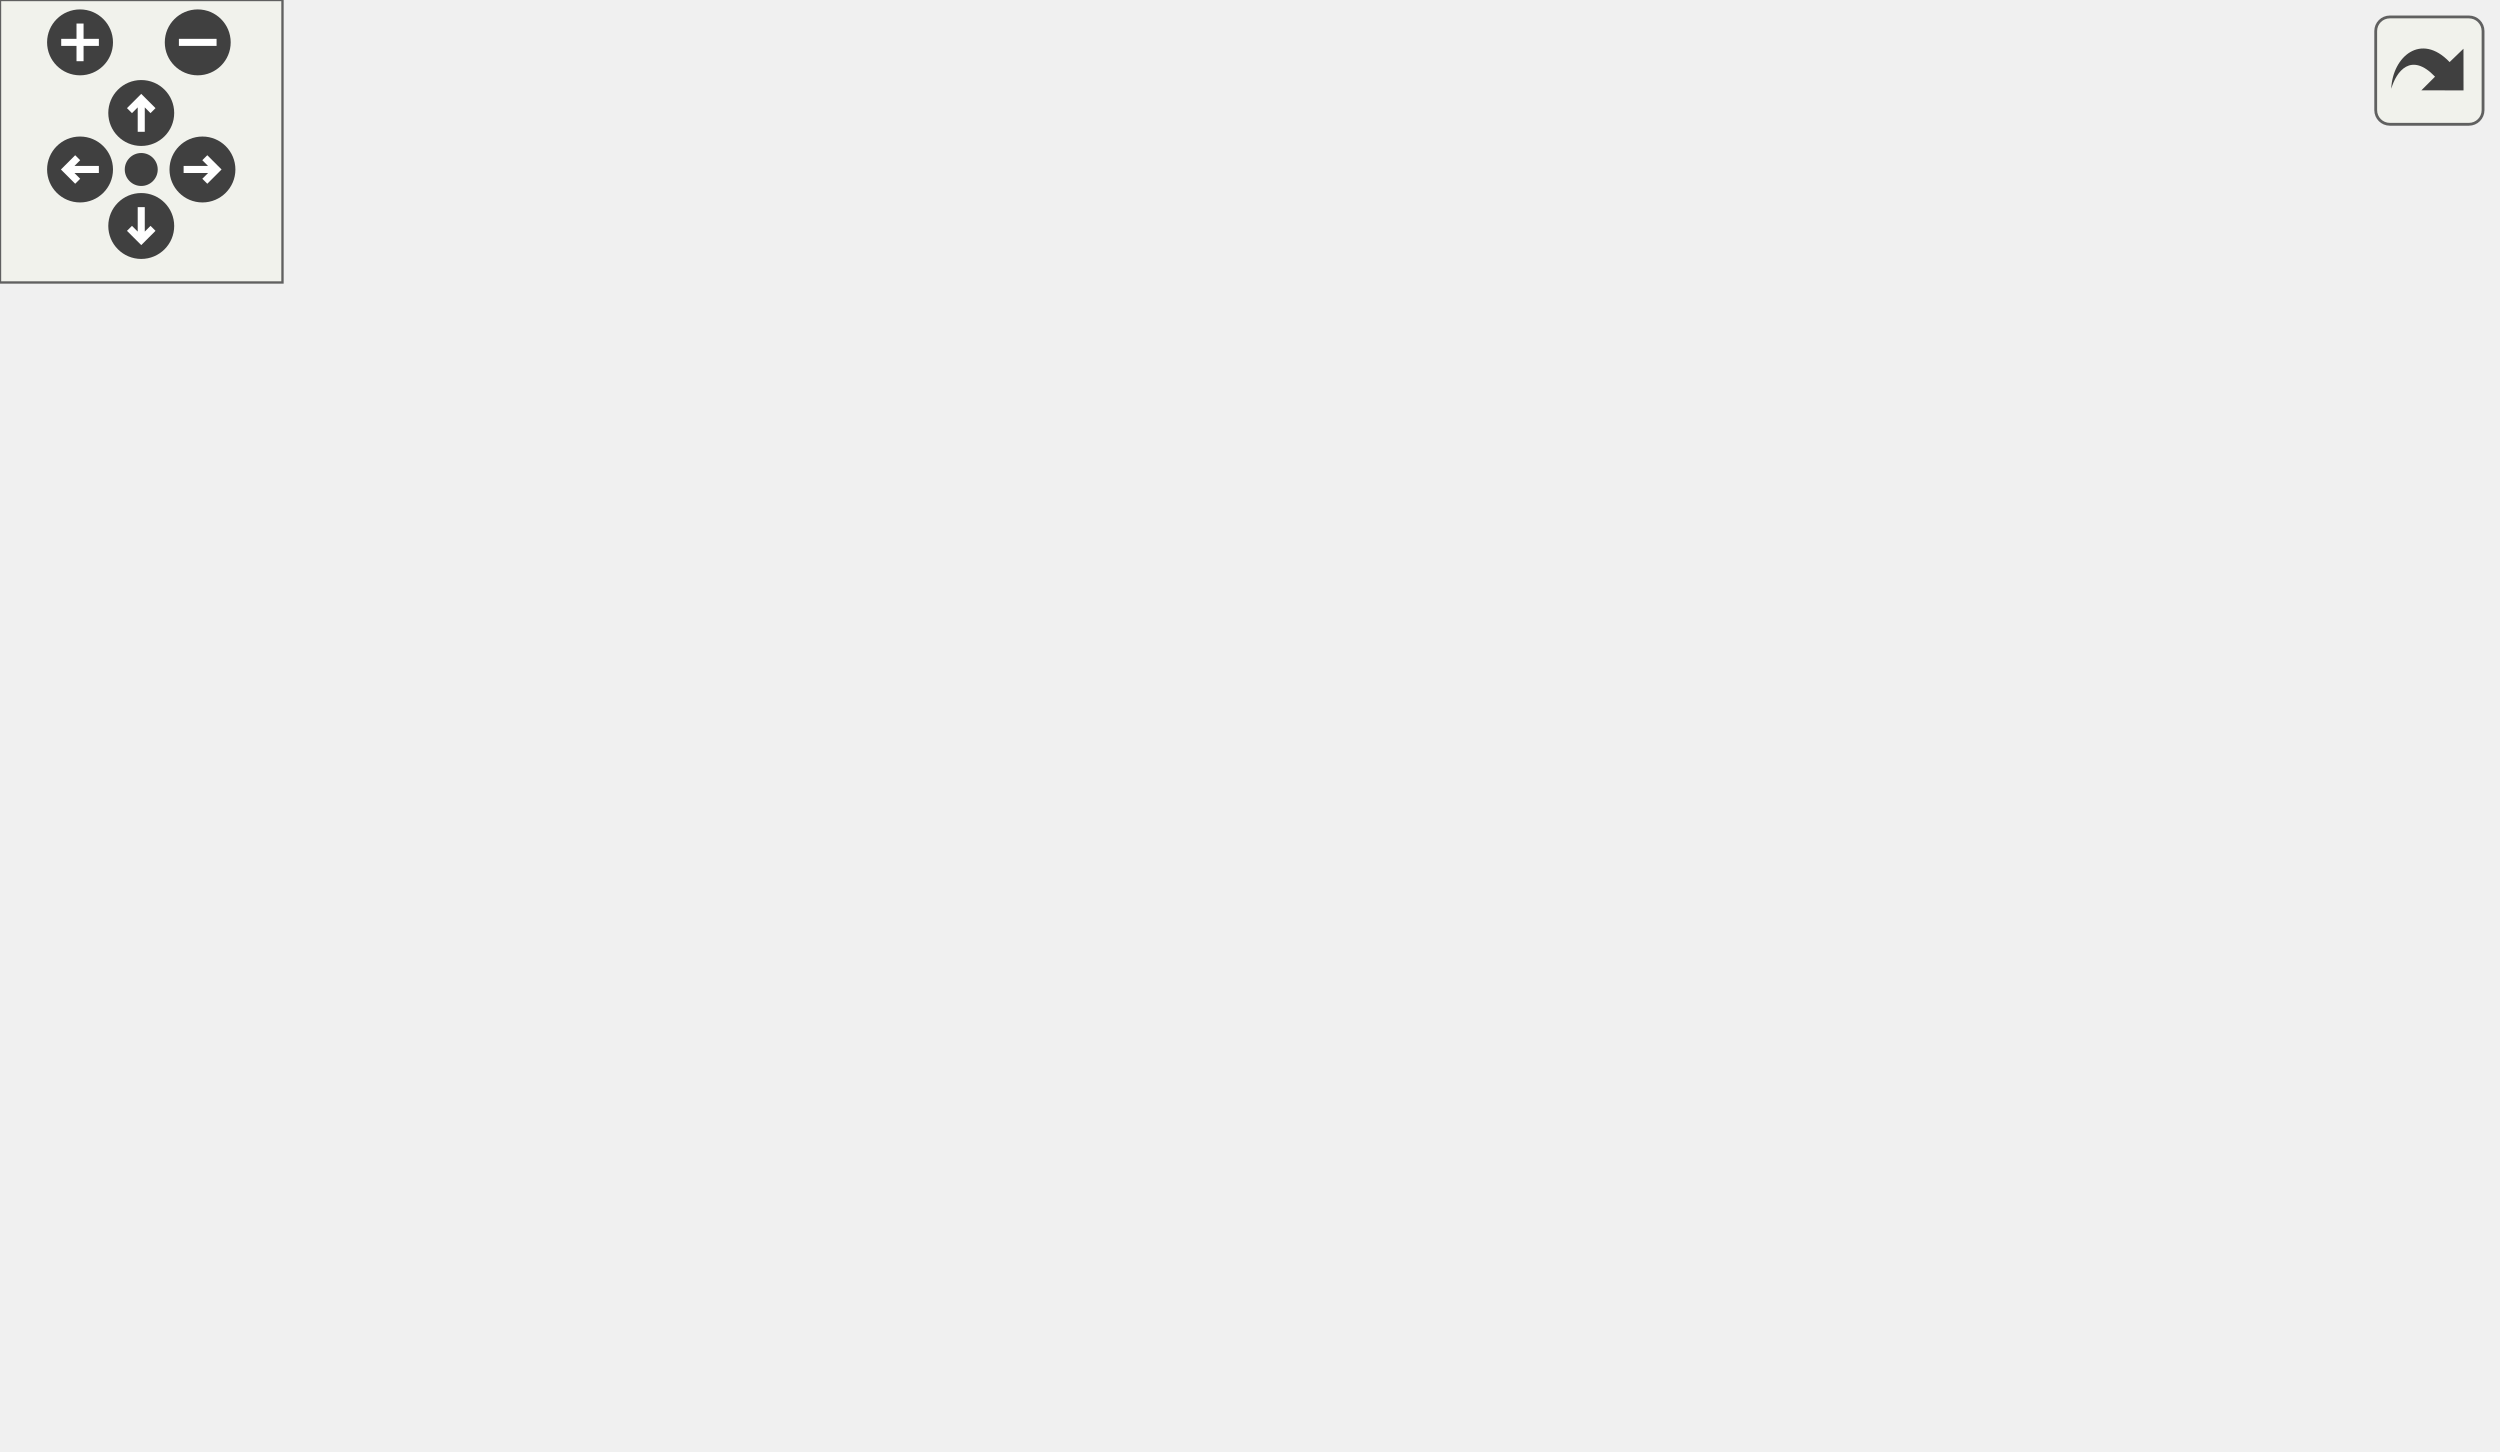
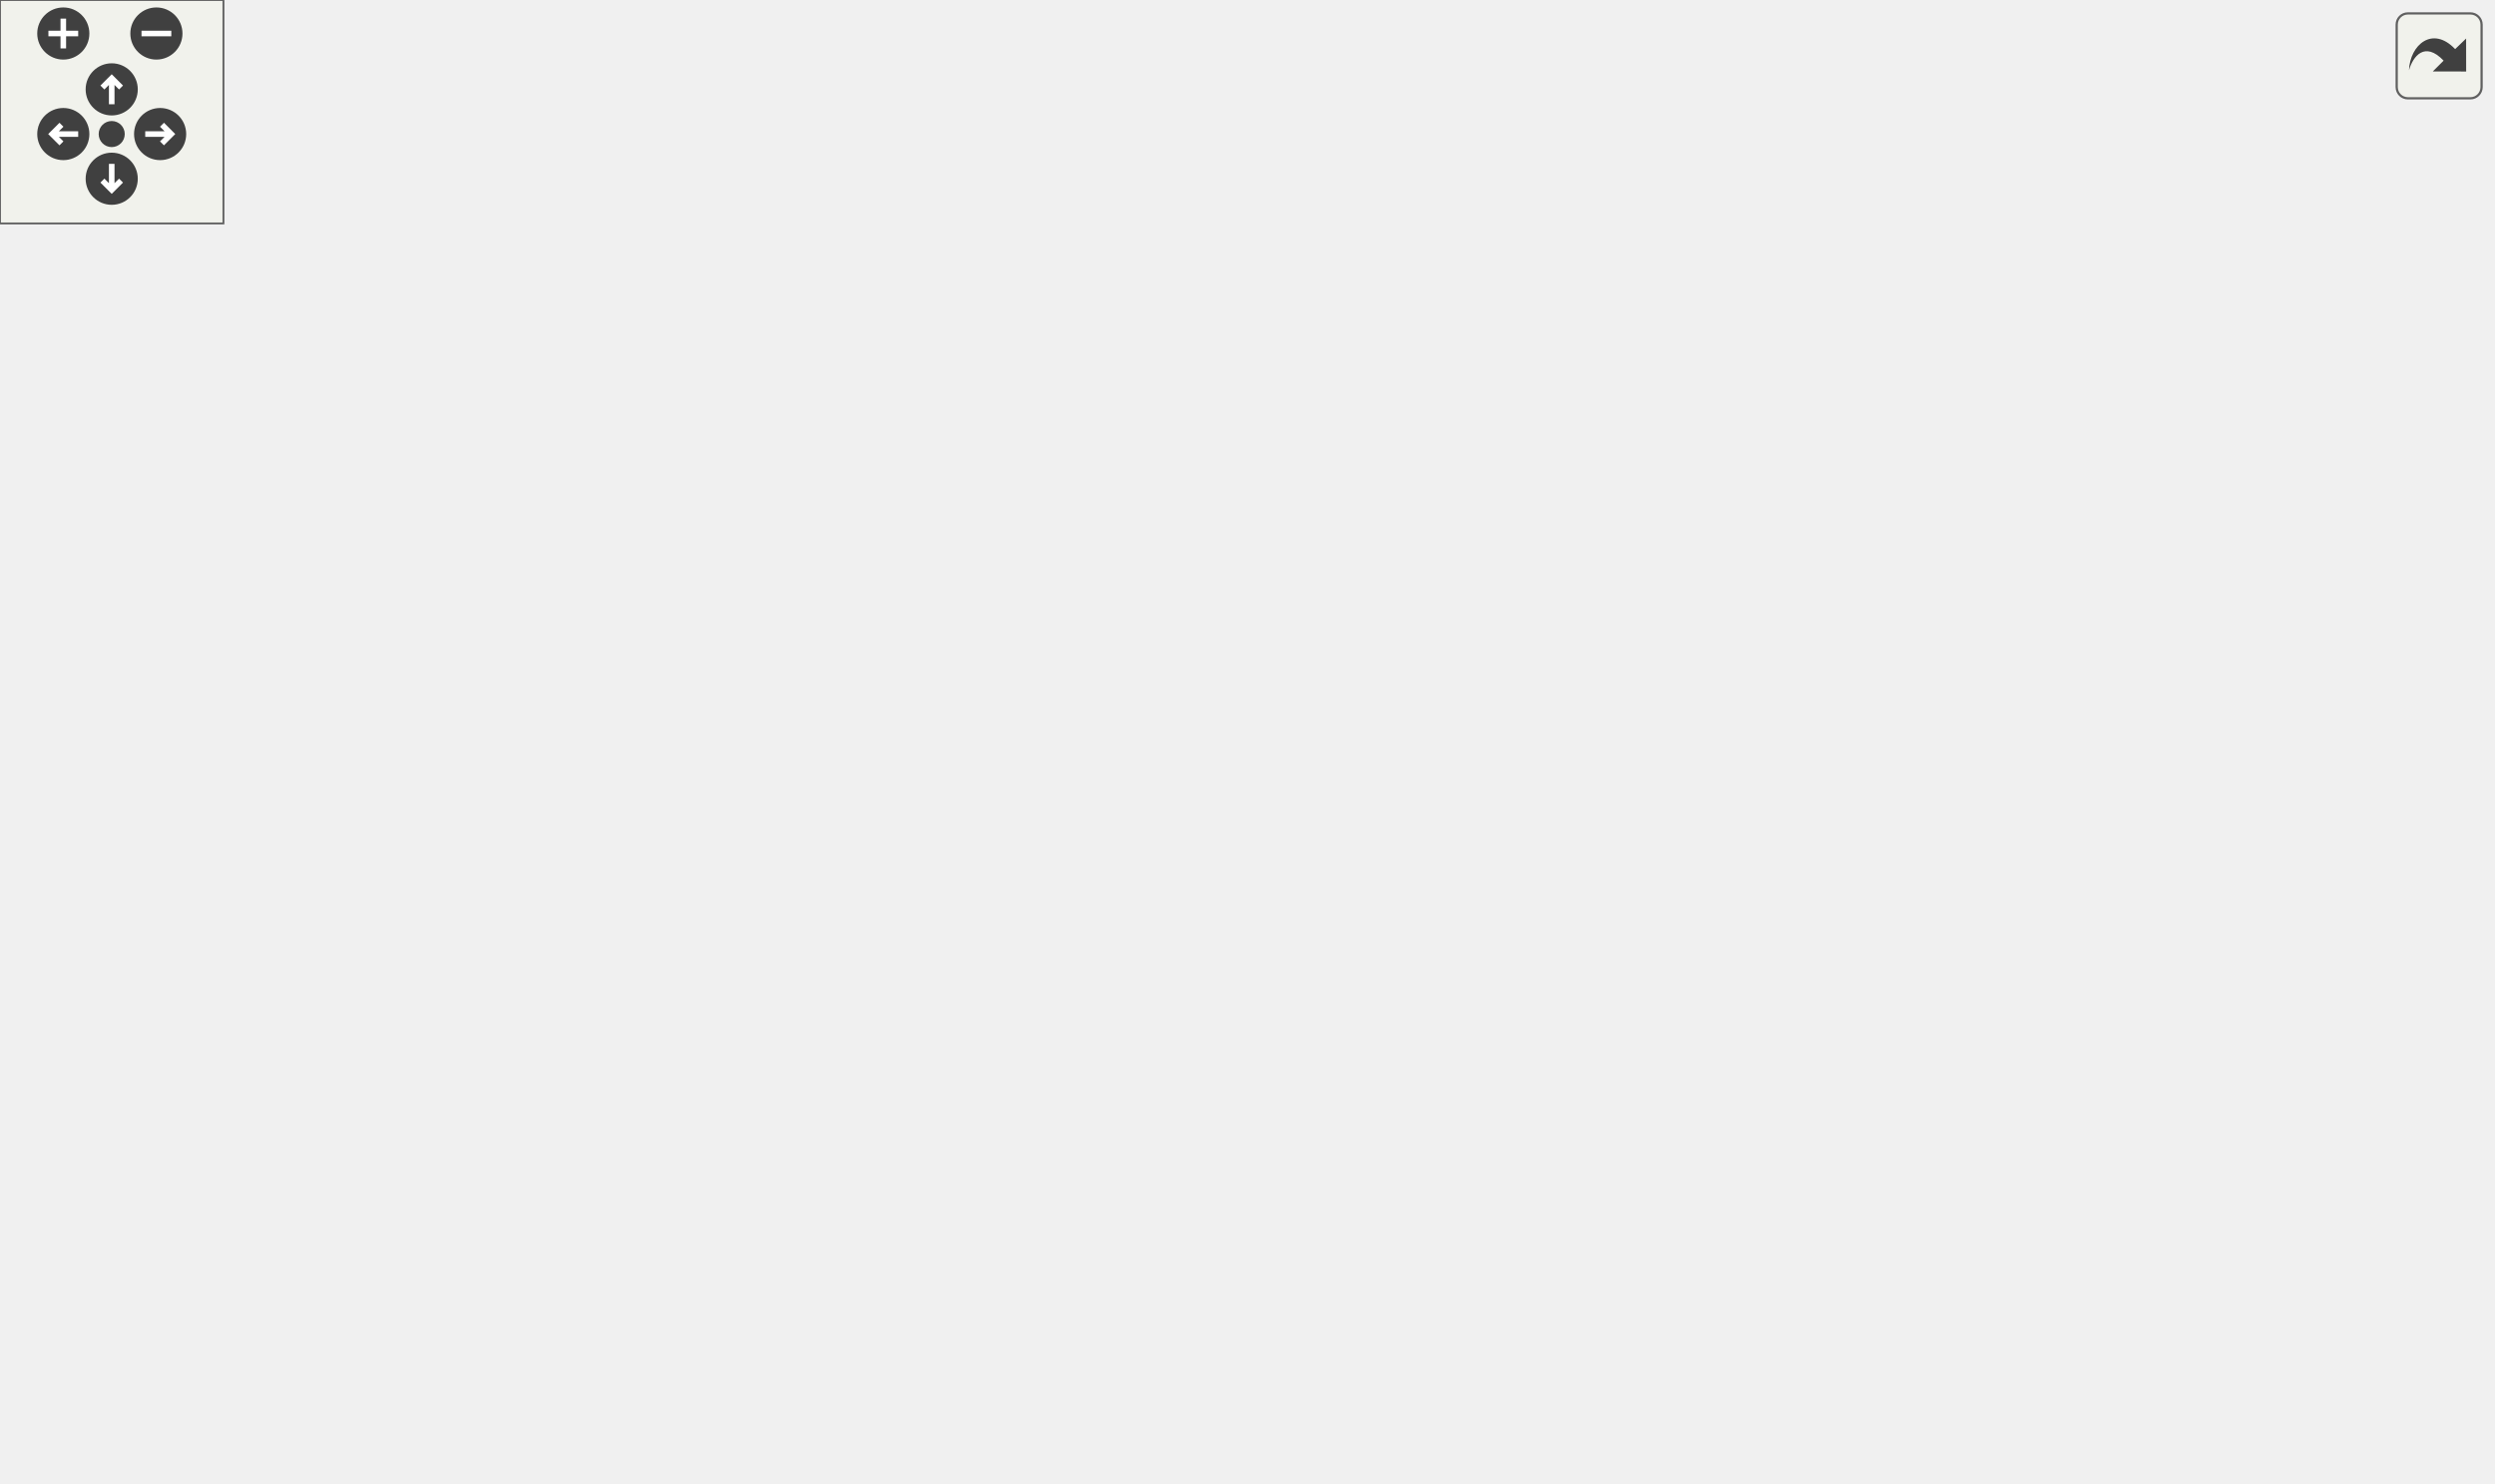
<svg xmlns="http://www.w3.org/2000/svg" xmlns:xlink="http://www.w3.org/1999/xlink" id="main" version="1.1" xml:space="preserve">
  <style type="text/css">
.edge:hover path { stroke: red; }
.edge:hover polygon { stroke: red; fill: red; }
</style>
  <defs>
    <circle id="rim" cx="0" cy="0" r="7" />
    <circle id="rim2" cx="0" cy="0" r="3.5" />
    <g id="zoomPlus">
      <use xlink:href="#rim" fill="#404040">
        <set attributeName="fill" to="#808080" begin="zoomplus.mouseover" end="zoomplus.mouseout" />
      </use>
      <path d="M-4,0h8M0,-4v8" fill="none" stroke="white" stroke-width="1.5" pointer-events="none" />
    </g>
    <g id="zoomMin">
      <use xlink:href="#rim" fill="#404040">
        <set attributeName="fill" to="#808080" begin="zoomminus.mouseover" end="zoomminus.mouseout" />
      </use>
      <path d="M-4,0h8" fill="none" stroke="white" stroke-width="1.5" pointer-events="none" />
    </g>
    <g id="dirArrow">
      <path fill="none" stroke="white" stroke-width="1.5" d="M0,-3.0v7 M-2.5,-0.5L0,-3.0L2.5,-0.5" />
    </g>
    <g id="resetDef">
      <use xlink:href="#rim2" fill="#404040">
        <set attributeName="fill" to="#808080" begin="reset.mouseover" end="reset.mouseout" />
      </use>
    </g>
  </defs>
  <svg id="graph" class="graph">
    <g id="viewport">
      <g id="node1" class="node">
-         <polygon fill="#bfbfbf" stroke="black" points="0,-133.5 0,-152.5 89,-152.5 89,-133.5 0,-133.5" />
-         <text text-anchor="middle" x="44.5" y="-140.5" font-family="Helvetica,sans-Serif" font-size="10.00">VoteCommand</text>
+         <polygon fill="#bfbfbf" stroke="black" points="0,-209.5 0,-228.5 89,-228.5 89,-209.5 0,-209.5" />
+         <text text-anchor="middle" x="44.5" y="-216.5" font-family="Helvetica,sans-Serif" font-size="10.00">VoteCommand</text>
      </g>
      <g id="node2" class="node">
        <g id="a_node2">
          <a xlink:href="../../d8/de2/menudefs_8qc.html#ae3e9d36eda7886f5fe58e5201291dd78" target="_top" xlink:title="argv">
-             <polygon fill="none" stroke="black" points="376,-228.5 376,-247.5 414,-247.5 414,-228.5 376,-228.5" />
-             <text text-anchor="middle" x="395" y="-235.5" font-family="Helvetica,sans-Serif" font-size="10.00">argv</text>
+             <polygon fill="none" stroke="black" points="401,-266.5 401,-285.5 439,-285.5 439,-266.5 401,-266.5" />
+             <text text-anchor="middle" x="420" y="-273.5" font-family="Helvetica,sans-Serif" font-size="10.00">argv</text>
          </a>
        </g>
      </g>
      <g id="edge1" class="edge">
-         <path fill="none" stroke="midnightblue" d="M54.662,-152.965C68.41,-167.198 95.887,-192.958 125,-205 207.431,-239.097 315.304,-240.79 365.725,-239.374" />
-         <polygon fill="midnightblue" stroke="midnightblue" points="365.991,-242.867 375.864,-239.023 365.749,-235.871 365.991,-242.867" />
+         <path fill="none" stroke="midnightblue" d="M75.821,-228.554C90.541,-232.893 108.56,-237.766 125,-241 221.527,-259.988 338.046,-270.147 390.715,-274.065" />
+         <polygon fill="midnightblue" stroke="midnightblue" points="390.728,-277.575 400.955,-274.808 391.234,-270.594 390.728,-277.575" />
      </g>
      <g id="node3" class="node">
        <g id="a_node3">
          <a xlink:href="../../de/d55/server_2command_2common_8qc.html#a4114b4f1cf89f05bc62cba74db4401f6" target="_top" xlink:title="GetCommandPrefix">
-             <polygon fill="none" stroke="black" points="340,-190.5 340,-209.5 450,-209.5 450,-190.5 340,-190.5" />
-             <text text-anchor="middle" x="395" y="-197.5" font-family="Helvetica,sans-Serif" font-size="10.00">GetCommandPrefix</text>
+             <polygon fill="none" stroke="black" points="365,-228.5 365,-247.5 475,-247.5 475,-228.5 365,-228.5" />
+             <text text-anchor="middle" x="420" y="-235.5" font-family="Helvetica,sans-Serif" font-size="10.00">GetCommandPrefix</text>
          </a>
        </g>
      </g>
      <g id="edge2" class="edge">
-         <path fill="none" stroke="midnightblue" d="M60.963,-152.558C76.511,-161.635 101.483,-174.789 125,-181 193.253,-199.025 274.424,-202.408 329.619,-202.144" />
-         <polygon fill="midnightblue" stroke="midnightblue" points="329.988,-205.641 339.956,-202.051 329.925,-198.641 329.988,-205.641" />
+         <path fill="none" stroke="midnightblue" d="M89.076,-221.217C154.505,-224.545 278.53,-230.854 354.473,-234.717" />
+         <polygon fill="midnightblue" stroke="midnightblue" points="354.693,-238.233 364.858,-235.246 355.049,-231.242 354.693,-238.233" />
      </g>
      <g id="node4" class="node">
        <g id="a_node4">
          <a xlink:href="../../de/d55/server_2command_2common_8qc.html#a37f1c035bd3cc63c8ef7d58dd12958ee" target="_top" xlink:title="print_to">
-             <polygon fill="none" stroke="black" points="368.5,-114.5 368.5,-133.5 421.5,-133.5 421.5,-114.5 368.5,-114.5" />
-             <text text-anchor="middle" x="395" y="-121.5" font-family="Helvetica,sans-Serif" font-size="10.00">print_to</text>
+             <polygon fill="none" stroke="black" points="536,-176.5 536,-195.5 589,-195.5 589,-176.5 536,-176.5" />
+             <text text-anchor="middle" x="562.5" y="-183.5" font-family="Helvetica,sans-Serif" font-size="10.00">print_to</text>
          </a>
        </g>
      </g>
      <g id="edge3" class="edge">
-         <path fill="none" stroke="midnightblue" d="M89.285,-140.613C159.073,-136.808 294.191,-129.442 358.421,-125.94" />
-         <polygon fill="midnightblue" stroke="midnightblue" points="358.672,-129.431 368.466,-125.392 358.29,-122.442 358.672,-129.431" />
+         <path fill="none" stroke="midnightblue" d="M57.628,-228.549C72.559,-239.755 99.127,-257.954 125,-267 282.766,-322.16 355.676,-379.281 500,-295 533.163,-275.633 549.849,-231.05 557.002,-205.302" />
+         <polygon fill="midnightblue" stroke="midnightblue" points="560.41,-206.105 559.504,-195.549 553.629,-204.366 560.41,-206.105" />
      </g>
      <g id="node6" class="node">
        <g id="a_node6">
          <a xlink:href="../../d9/d09/notifications_2all_8inc.html#ad04f6b1a4889674503c3cdad58c55da1" target="_top" xlink:title="strcat">
-             <polygon fill="none" stroke="black" points="486,-76.5 486,-95.5 530,-95.5 530,-76.5 486,-76.5" />
-             <text text-anchor="middle" x="508" y="-83.5" font-family="Helvetica,sans-Serif" font-size="10.00">strcat</text>
+             <polygon fill="none" stroke="black" points="625,-90.5 625,-109.5 669,-109.5 669,-90.5 625,-90.5" />
+             <text text-anchor="middle" x="647" y="-97.5" font-family="Helvetica,sans-Serif" font-size="10.00">strcat</text>
          </a>
        </g>
      </g>
      <g id="edge7" class="edge">
-         <path fill="none" stroke="midnightblue" d="M86.294,-133.482C98.704,-130.663 112.393,-127.628 125,-125 220.23,-105.145 243.154,-93.152 340,-84 388.672,-79.401 401.119,-83.143 450,-84 458.353,-84.147 467.392,-84.414 475.757,-84.706" />
-         <polygon fill="midnightblue" stroke="midnightblue" points="475.767,-88.209 485.891,-85.083 476.028,-81.214 475.767,-88.209" />
+         <path fill="none" stroke="midnightblue" d="M59.678,-209.462C100.774,-182.463 224.398,-105.8 340,-80 448.013,-55.893 479.818,-63.912 589,-82 597.662,-83.435 606.823,-85.887 615.209,-88.528" />
+         <polygon fill="midnightblue" stroke="midnightblue" points="614.373,-91.939 624.967,-91.786 616.59,-85.299 614.373,-91.939" />
      </g>
      <g id="node8" class="node">
        <g id="a_node8">
          <a xlink:href="../../d1/dad/server_2command_2vote_8qc.html#a84398e4971abb32d49d0dd94918a281e" target="_top" xlink:title="VoteCommand_macro_command">
            <polygon fill="none" stroke="black" points="125,-0.5 125,-19.5 304,-19.5 304,-0.5 125,-0.5" />
            <text text-anchor="middle" x="214.5" y="-7.5" font-family="Helvetica,sans-Serif" font-size="10.00">VoteCommand_macro_command</text>
          </a>
        </g>
      </g>
      <g id="edge8" class="edge">
-         <path fill="none" stroke="midnightblue" d="M49.709,-133.447C59.594,-112.146 86.41,-60.556 125,-34 131.455,-29.558 138.699,-25.937 146.19,-22.986" />
-         <polygon fill="midnightblue" stroke="midnightblue" points="147.512,-26.23 155.771,-19.593 145.176,-19.632 147.512,-26.23" />
+         <path fill="none" stroke="midnightblue" d="M46.716,-209.226C51.074,-178.468 68.769,-82.811 125,-34 129.734,-29.891 135.105,-26.478 140.805,-23.645" />
+         <polygon fill="midnightblue" stroke="midnightblue" points="142.215,-26.849 149.99,-19.652 139.424,-20.429 142.215,-26.849" />
      </g>
      <g id="node9" class="node">
        <g id="a_node9">
          <a xlink:href="../../d1/dad/server_2command_2vote_8qc.html#abe4a2e3fd5c533319ea51970d72f95f7" target="_top" xlink:title="VoteCommand_macro_help">
-             <polygon fill="none" stroke="black" points="139.5,-152.5 139.5,-171.5 289.5,-171.5 289.5,-152.5 139.5,-152.5" />
-             <text text-anchor="middle" x="214.5" y="-159.5" font-family="Helvetica,sans-Serif" font-size="10.00">VoteCommand_macro_help</text>
+             <polygon fill="none" stroke="black" points="139.5,-190.5 139.5,-209.5 289.5,-209.5 289.5,-190.5 139.5,-190.5" />
+             <text text-anchor="middle" x="214.5" y="-197.5" font-family="Helvetica,sans-Serif" font-size="10.00">VoteCommand_macro_help</text>
          </a>
        </g>
      </g>
      <g id="edge9" class="edge">
-         <path fill="none" stroke="midnightblue" d="M89.201,-147.942C101.562,-149.34 115.449,-150.911 129.341,-152.482" />
-         <polygon fill="midnightblue" stroke="midnightblue" points="129.106,-155.978 139.436,-153.624 129.893,-149.022 129.106,-155.978" />
+         <path fill="none" stroke="midnightblue" d="M89.201,-214.058C101.562,-212.66 115.449,-211.089 129.341,-209.518" />
+         <polygon fill="midnightblue" stroke="midnightblue" points="129.893,-212.978 139.436,-208.376 129.106,-206.022 129.893,-212.978" />
      </g>
      <g id="node5" class="node">
        <g id="a_node5">
          <a xlink:href="../../d8/de2/menudefs_8qc.html#a4ae54ed78d55acc008e6fcf8c72e779f" target="_top" xlink:title="sprint">
-             <polygon fill="none" stroke="black" points="486,-114.5 486,-133.5 530,-133.5 530,-114.5 486,-114.5" />
-             <text text-anchor="middle" x="508" y="-121.5" font-family="Helvetica,sans-Serif" font-size="10.00">sprint</text>
+             <polygon fill="none" stroke="black" points="625,-147.5 625,-166.5 669,-166.5 669,-147.5 625,-147.5" />
+             <text text-anchor="middle" x="647" y="-154.5" font-family="Helvetica,sans-Serif" font-size="10.00">sprint</text>
          </a>
        </g>
      </g>
      <g id="edge4" class="edge">
-         <path fill="none" stroke="midnightblue" d="M421.745,-124C437.868,-124 458.747,-124 475.808,-124" />
-         <polygon fill="midnightblue" stroke="midnightblue" points="475.861,-127.5 485.86,-124 475.86,-120.5 475.861,-127.5" />
+         <path fill="none" stroke="midnightblue" d="M589.151,-176.983C597.379,-174.091 606.577,-170.858 615.137,-167.849" />
+         <polygon fill="midnightblue" stroke="midnightblue" points="616.523,-171.072 624.796,-164.454 614.201,-164.468 616.523,-171.072" />
      </g>
      <g id="edge5" class="edge">
-         <path fill="none" stroke="midnightblue" d="M421.745,-115.187C438.02,-109.615 459.142,-102.384 476.29,-96.513" />
-         <polygon fill="midnightblue" stroke="midnightblue" points="477.533,-99.787 485.86,-93.237 475.266,-93.165 477.533,-99.787" />
+         <path fill="none" stroke="midnightblue" d="M572.644,-176.468C586.396,-162.132 612.607,-134.809 629.687,-117.005" />
+         <polygon fill="midnightblue" stroke="midnightblue" points="632.418,-119.214 636.815,-109.575 627.366,-114.368 632.418,-119.214" />
      </g>
      <g id="node7" class="node">
        <g id="a_node7">
          <a xlink:href="../../d8/de2/menudefs_8qc.html#acf9c719e766113bad854907e87812e98" target="_top" xlink:title="print">
-             <polygon fill="none" stroke="black" points="489,-152.5 489,-171.5 527,-171.5 527,-152.5 489,-152.5" />
-             <text text-anchor="middle" x="508" y="-159.5" font-family="Helvetica,sans-Serif" font-size="10.00">print</text>
+             <polygon fill="none" stroke="black" points="628,-185.5 628,-204.5 666,-204.5 666,-185.5 628,-185.5" />
+             <text text-anchor="middle" x="647" y="-192.5" font-family="Helvetica,sans-Serif" font-size="10.00">print</text>
          </a>
        </g>
      </g>
      <g id="edge6" class="edge">
-         <path fill="none" stroke="midnightblue" d="M421.745,-132.813C438.876,-138.678 461.379,-146.382 478.963,-152.402" />
-         <polygon fill="midnightblue" stroke="midnightblue" points="478.076,-155.797 488.671,-155.725 480.343,-149.175 478.076,-155.797" />
+         <path fill="none" stroke="midnightblue" d="M589.151,-188.798C598.293,-189.796 608.633,-190.924 617.965,-191.942" />
+         <polygon fill="midnightblue" stroke="midnightblue" points="617.633,-195.426 627.954,-193.031 618.393,-188.467 617.633,-195.426" />
      </g>
      <g id="edge11" class="edge">
-         <path fill="none" stroke="midnightblue" d="M235.096,-171.644C259.42,-183.459 302.307,-203.777 340,-219 348.478,-222.424 357.837,-225.841 366.348,-228.813" />
-         <polygon fill="midnightblue" stroke="midnightblue" points="365.252,-232.138 375.847,-232.073 367.524,-225.517 365.252,-232.138" />
+         <path fill="none" stroke="midnightblue" d="M233.604,-209.64C257.438,-222.013 300.904,-243.491 340,-257 356.574,-262.727 375.68,-267.372 390.951,-270.636" />
+         <polygon fill="midnightblue" stroke="midnightblue" points="390.331,-274.082 400.832,-272.671 391.744,-267.226 390.331,-274.082" />
      </g>
      <g id="edge10" class="edge">
-         <path fill="none" stroke="midnightblue" d="M260.543,-171.589C284.523,-176.694 314.198,-183.011 339.472,-188.392" />
-         <polygon fill="midnightblue" stroke="midnightblue" points="338.771,-191.821 349.281,-190.48 340.229,-184.974 338.771,-191.821" />
+         <path fill="none" stroke="midnightblue" d="M266.589,-209.54C294.288,-214.712 328.711,-221.14 357.831,-226.578" />
+         <polygon fill="midnightblue" stroke="midnightblue" points="357.417,-230.061 367.89,-228.456 358.702,-223.18 357.417,-230.061" />
      </g>
      <g id="edge12" class="edge">
-         <path fill="none" stroke="midnightblue" d="M260.543,-152.411C290.898,-145.949 330.379,-137.544 358.507,-131.556" />
-         <polygon fill="midnightblue" stroke="midnightblue" points="359.266,-134.973 368.318,-129.467 357.809,-128.126 359.266,-134.973" />
+         <path fill="none" stroke="midnightblue" d="M289.726,-196.997C362.478,-194.053 470.278,-189.691 525.71,-187.448" />
+         <polygon fill="midnightblue" stroke="midnightblue" points="525.902,-190.943 535.752,-187.042 525.619,-183.949 525.902,-190.943" />
      </g>
      <g id="edge13" class="edge">
-         <path fill="none" stroke="midnightblue" d="M232.17,-152.287C255.464,-139.208 299.462,-116.277 340,-105 386.042,-92.192 441.522,-87.996 475.521,-86.634" />
-         <polygon fill="midnightblue" stroke="midnightblue" points="475.891,-90.124 485.766,-86.285 475.652,-83.128 475.891,-90.124" />
+         <path fill="none" stroke="midnightblue" d="M223.945,-190.299C242.479,-169.828 289.143,-122.651 340,-105 435.49,-71.857 558.041,-85.212 614.701,-94.259" />
+         <polygon fill="midnightblue" stroke="midnightblue" points="614.372,-97.753 624.811,-95.942 615.521,-90.847 614.372,-97.753" />
      </g>
      <g id="node10" class="node">
        <g id="a_node10">
+           <a xlink:href="../../d1/dad/server_2command_2vote_8qc.html#a565b42d3ad4c10c2b347cbce285283f7" target="_top" xlink:title="print_available_commands_to">
+             <polygon fill="none" stroke="black" points="340,-114.5 340,-133.5 500,-133.5 500,-114.5 340,-114.5" />
+             <text text-anchor="middle" x="420" y="-121.5" font-family="Helvetica,sans-Serif" font-size="10.00">print_available_commands_to</text>
+           </a>
+         </g>
+       </g>
+       <g id="edge14" class="edge">
+         <path fill="none" stroke="midnightblue" d="M233.604,-190.36C257.438,-177.987 300.904,-156.509 340,-143 347.312,-140.473 355.117,-138.157 362.868,-136.078" />
+         <polygon fill="midnightblue" stroke="midnightblue" points="363.803,-139.451 372.616,-133.572 362.06,-132.672 363.803,-139.451" />
+       </g>
+       <g id="node11" class="node">
+         <g id="a_node11">
          <a xlink:href="../../d8/de2/menudefs_8qc.html#a6f8c7ef6ee4a4d851aaa5fd1789eab9a" target="_top" xlink:title="cvar_string">
-             <polygon fill="none" stroke="black" points="360.5,-152.5 360.5,-171.5 429.5,-171.5 429.5,-152.5 360.5,-152.5" />
-             <text text-anchor="middle" x="395" y="-159.5" font-family="Helvetica,sans-Serif" font-size="10.00">cvar_string</text>
-           </a>
-         </g>
-       </g>
-       <g id="edge14" class="edge">
-         <path fill="none" stroke="midnightblue" d="M289.649,-162C310.243,-162 331.942,-162 350.187,-162" />
-         <polygon fill="midnightblue" stroke="midnightblue" points="350.216,-165.5 360.216,-162 350.216,-158.5 350.216,-165.5" />
+             <polygon fill="none" stroke="black" points="385.5,-152.5 385.5,-171.5 454.5,-171.5 454.5,-152.5 385.5,-152.5" />
+             <text text-anchor="middle" x="420" y="-159.5" font-family="Helvetica,sans-Serif" font-size="10.00">cvar_string</text>
+           </a>
+         </g>
+       </g>
+       <g id="edge17" class="edge">
+         <path fill="none" stroke="midnightblue" d="M266.589,-190.46C300.16,-184.191 343.61,-176.078 375.523,-170.119" />
+         <polygon fill="midnightblue" stroke="midnightblue" points="376.264,-173.541 385.451,-168.265 374.979,-166.66 376.264,-173.541" />
+       </g>
+       <g id="edge15" class="edge">
+         <path fill="none" stroke="midnightblue" d="M472.926,-133.545C482.148,-136.063 491.511,-139.177 500,-143 515.335,-149.905 530.843,-160.781 542.45,-169.867" />
+         <polygon fill="midnightblue" stroke="midnightblue" points="540.52,-172.807 550.498,-176.37 544.92,-167.362 540.52,-172.807" />
+       </g>
+       <g id="edge16" class="edge">
+         <path fill="none" stroke="midnightblue" d="M500.01,-115.572C539.481,-111.362 585.004,-106.506 614.579,-103.352" />
+         <polygon fill="midnightblue" stroke="midnightblue" points="615.141,-106.812 624.713,-102.271 614.398,-99.851 615.141,-106.812" />
      </g>
    </g>
  </svg>
  <g id="navigator" transform="translate(0 0)" fill="#404254">
    <rect fill="#f2f5e9" fill-opacity="0.5" stroke="#606060" stroke-width=".5" x="0" y="0" width="60" height="60" />
    <use id="zoomplus" xlink:href="#zoomPlus" x="17" y="9" />
    <use id="zoomminus" xlink:href="#zoomMin" x="42" y="9" />
    <use id="reset" xlink:href="#resetDef" x="30" y="36" />
    <g id="arrowUp" xlink:href="#dirArrow" transform="translate(30 24)">
      <use xlink:href="#rim" fill="#404040">
        <set attributeName="fill" to="#808080" begin="arrowUp.mouseover" end="arrowUp.mouseout" />
      </use>
      <path fill="none" stroke="white" stroke-width="1.5" d="M0,-3.0v7 M-2.5,-0.5L0,-3.0L2.5,-0.5" />
    </g>
    <g id="arrowRight" xlink:href="#dirArrow" transform="rotate(90) translate(36 -43)">
      <use xlink:href="#rim" fill="#404040">
        <set attributeName="fill" to="#808080" begin="arrowRight.mouseover" end="arrowRight.mouseout" />
      </use>
      <path fill="none" stroke="white" stroke-width="1.5" d="M0,-3.0v7 M-2.5,-0.5L0,-3.0L2.5,-0.5" />
    </g>
    <g id="arrowDown" xlink:href="#dirArrow" transform="rotate(180) translate(-30 -48)">
      <use xlink:href="#rim" fill="#404040">
        <set attributeName="fill" to="#808080" begin="arrowDown.mouseover" end="arrowDown.mouseout" />
      </use>
      <path fill="none" stroke="white" stroke-width="1.5" d="M0,-3.0v7 M-2.5,-0.5L0,-3.0L2.5,-0.5" />
    </g>
    <g id="arrowLeft" xlink:href="#dirArrow" transform="rotate(270) translate(-36 17)">
      <use xlink:href="#rim" fill="#404040">
        <set attributeName="fill" to="#808080" begin="arrowLeft.mouseover" end="arrowLeft.mouseout" />
      </use>
      <path fill="none" stroke="white" stroke-width="1.5" d="M0,-3.0v7 M-2.5,-0.5L0,-3.0L2.5,-0.5" />
    </g>
  </g>
  <svg viewBox="0 0 15 15" width="100%" height="30px" preserveAspectRatio="xMaxYMin meet">
    <g id="arrow_out" transform="scale(0.3 0.3)">
      <a xlink:href="server_2command_2vote_8qc_a95b78890dccaec2e9c5a4e9c97ee38aa_cgraph_org.svg" target="_base">
        <rect id="button" ry="5" rx="5" y="6" x="6" height="38" width="38" fill="#f2f5e9" fill-opacity="0.5" stroke="#606060" stroke-width="1.0" />
        <path id="arrow" d="M 11.5,31.437 C 11.94,20.098 22.043,11.323 32.159,21.979 L 37.069,17.246 C 37.069,17.246 37.088,32 37.088,32 L 22.16,31.978 C 22.16,31.978 26.998,27.14 26.998,27.14 C 18.529,18.264 13.292,25.23 11.5,31.437 z" style="fill:#404040;" />
      </a>
    </g>
  </svg>
</svg>
